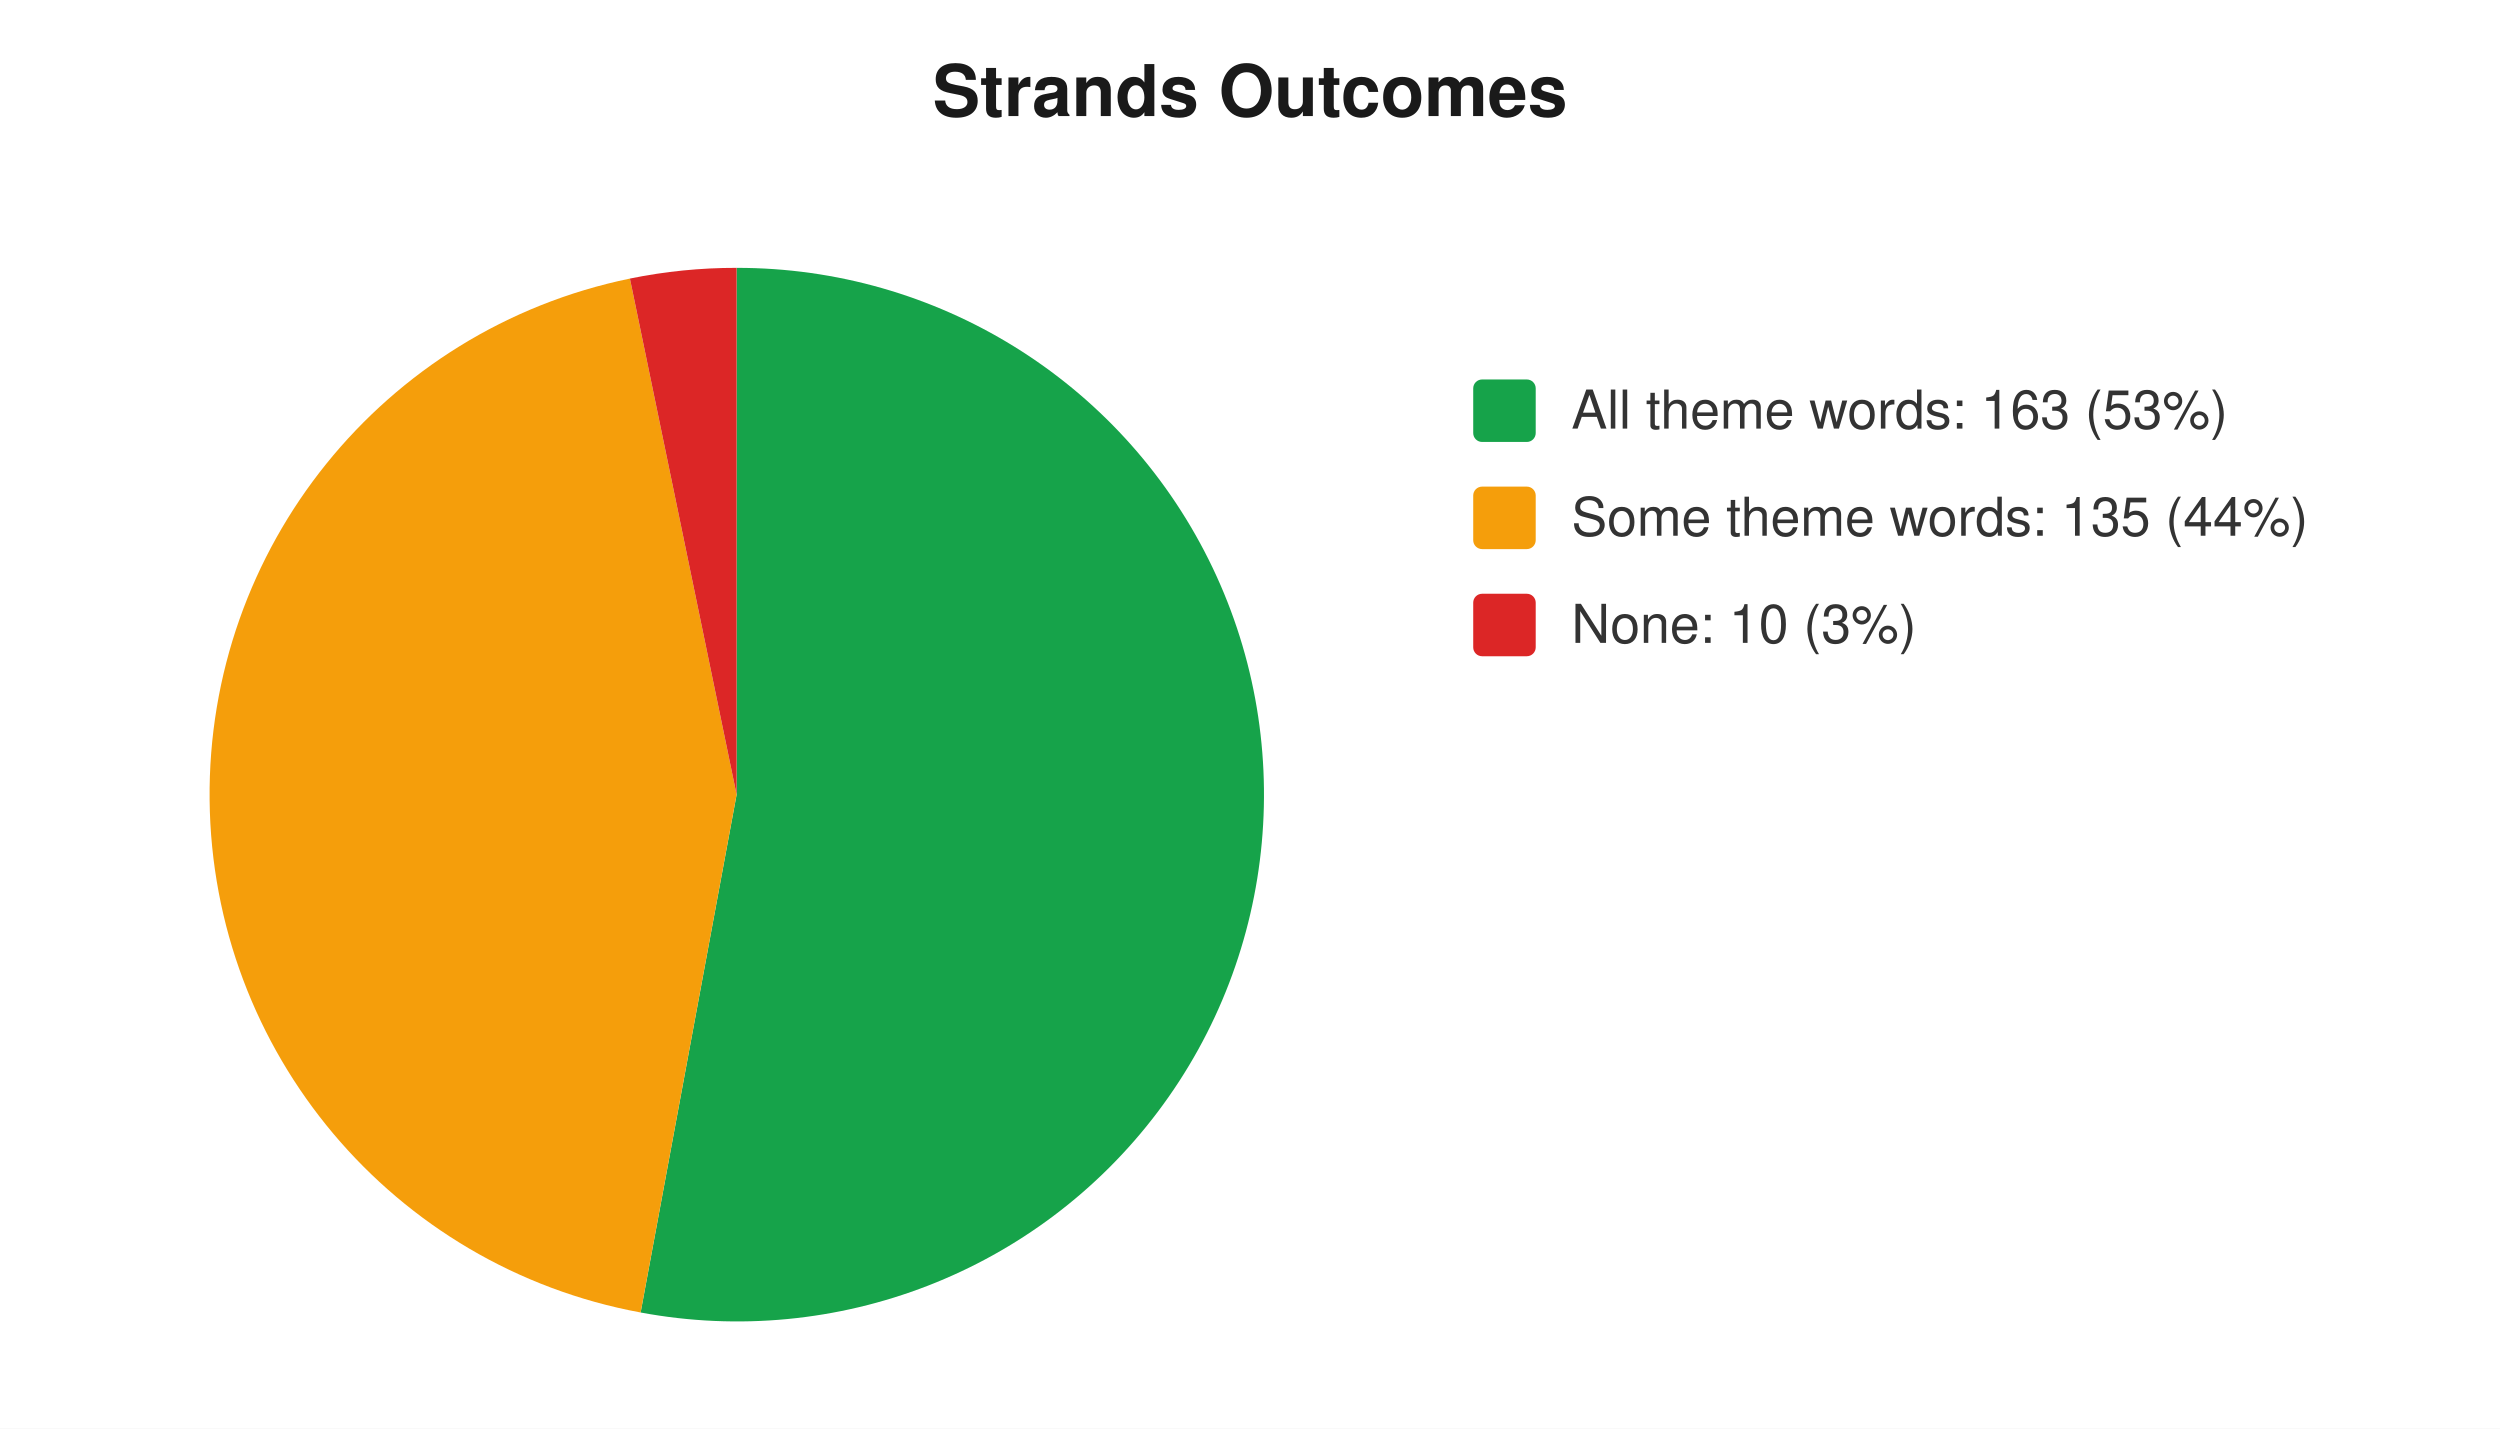
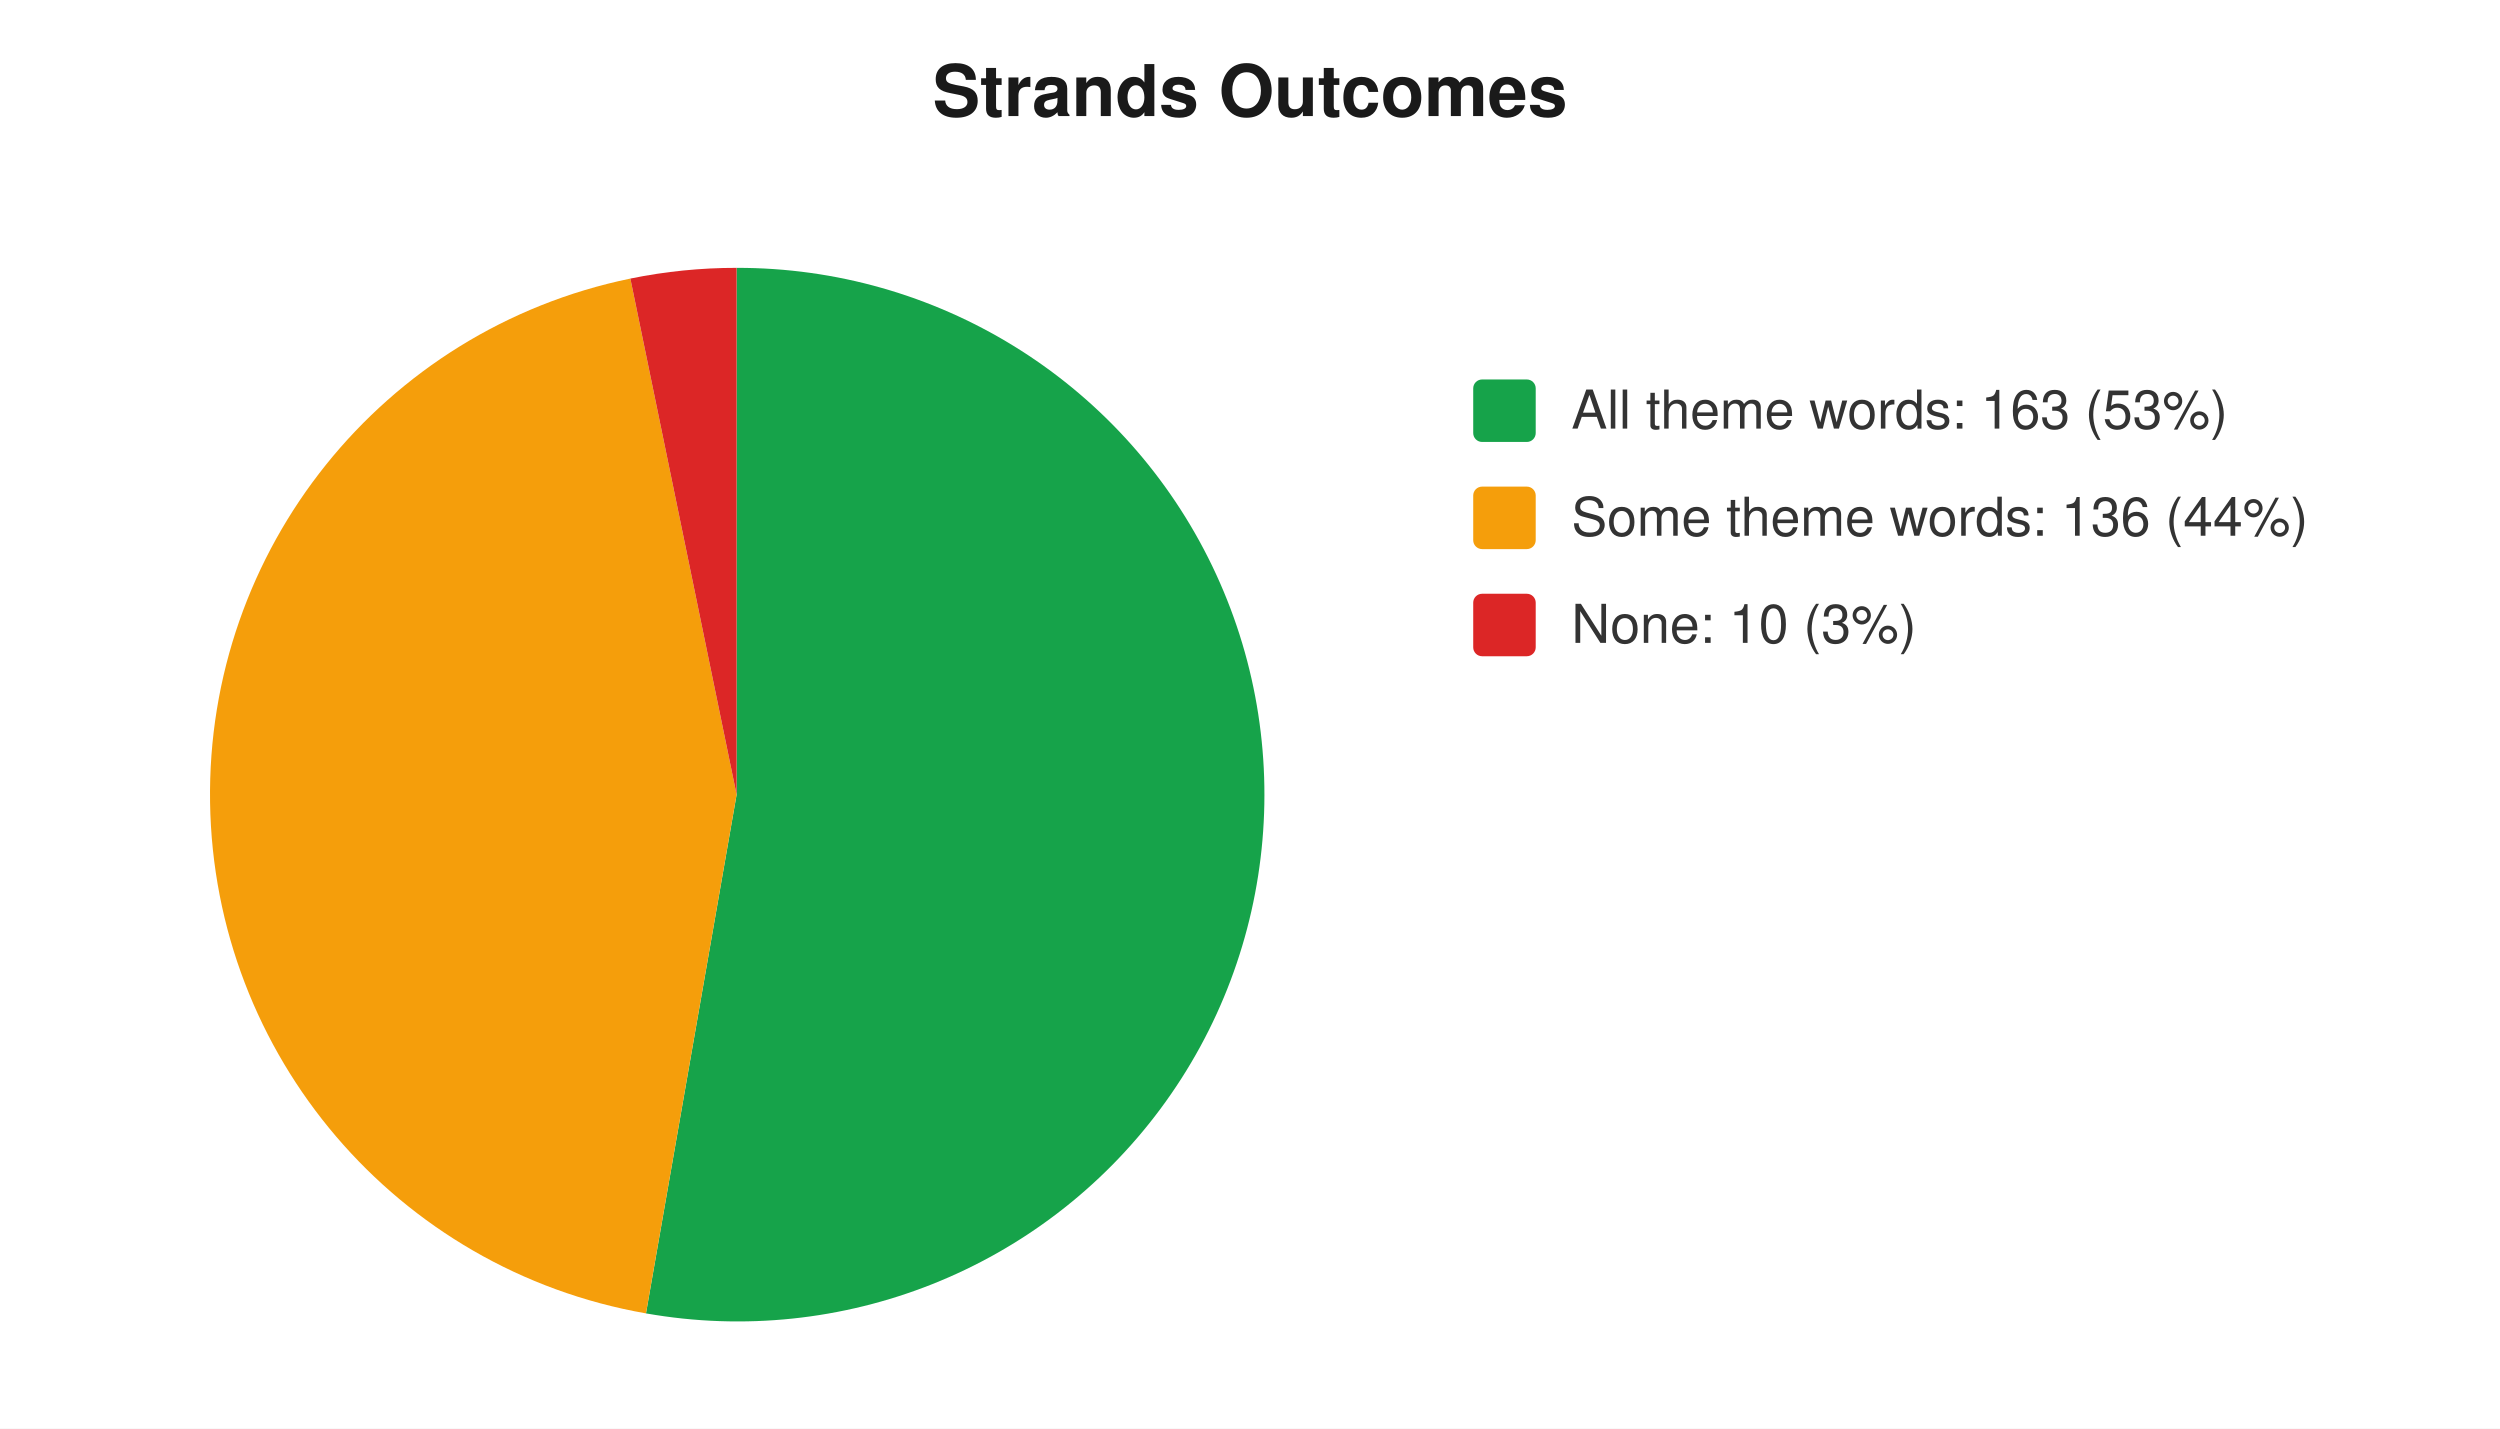
<svg xmlns="http://www.w3.org/2000/svg" width="560" height="320" viewBox="0 0 560 320" font-family="-apple-system,Segoe UI,Helvetica,Arial,sans-serif" font-size="12">
  <rect width="560" height="320" fill="#ffffff" />
  <text x="280" y="26" text-anchor="middle" font-size="16" font-weight="600" fill="#1a1a1a">Strands Outcomes</text>
-   <path d="M 165 178 L 165.0 60.0 A 118 118 0 1 1 143.5 294.0 Z" fill="#16a34a" />
-   <path d="M 165 178 L 143.5 294.0 A 118 118 0 0 1 141.1 62.4 Z" fill="#f59e0b" />
-   <path d="M 165 178 L 141.1 62.4 A 118 118 0 0 1 165.0 60.0 Z" fill="#dc2626" />
+   <path d="M 165 178 L 165.0 60.0 A 118 118 0 1 1 144.7 294.2 Z" fill="#16a34a" />
+   <path d="M 165 178 L 144.7 294.2 A 118 118 0 0 1 141.2 62.4 Z" fill="#f59e0b" />
+   <path d="M 165 178 L 141.2 62.4 A 118 118 0 0 1 165.0 60.0 Z" fill="#dc2626" />
  <rect x="330" y="85" width="14" height="14" rx="2" fill="#16a34a" />
  <text x="352" y="96" fill="#333">All theme words: 163 (53%)</text>
  <rect x="330" y="109" width="14" height="14" rx="2" fill="#f59e0b" />
-   <text x="352" y="120" fill="#333">Some theme words: 135 (44%)</text>
+   <text x="352" y="120" fill="#333">Some theme words: 136 (44%)</text>
  <rect x="330" y="133" width="14" height="14" rx="2" fill="#dc2626" />
  <text x="352" y="144" fill="#333">None: 10 (3%)</text>
</svg>
